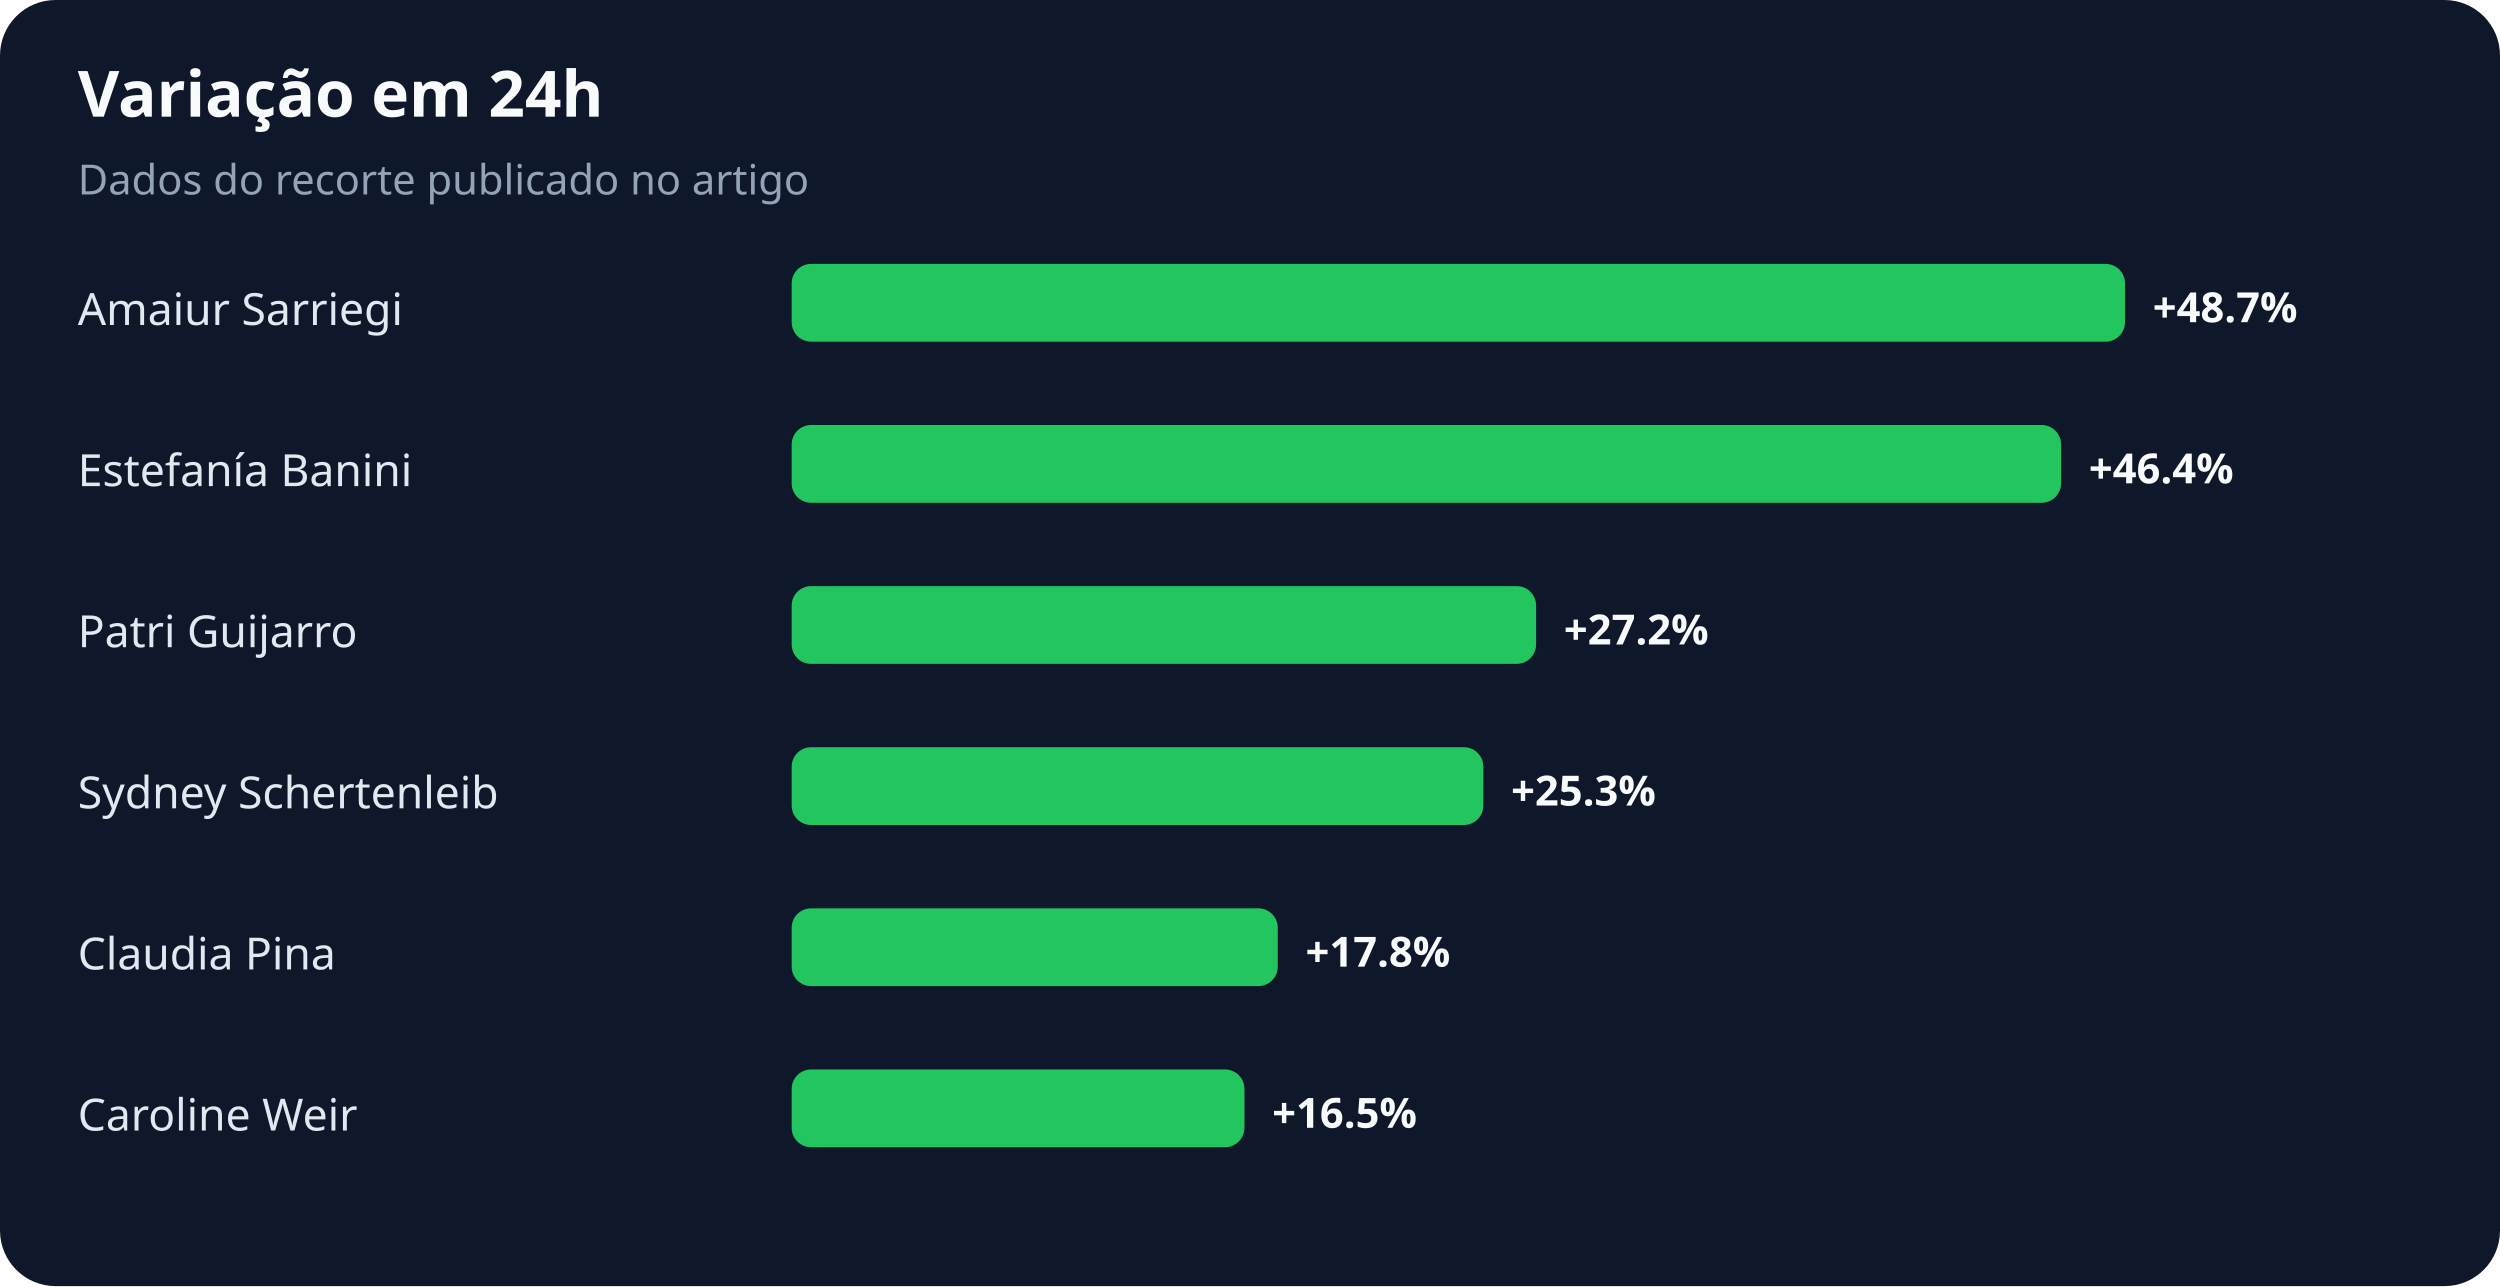
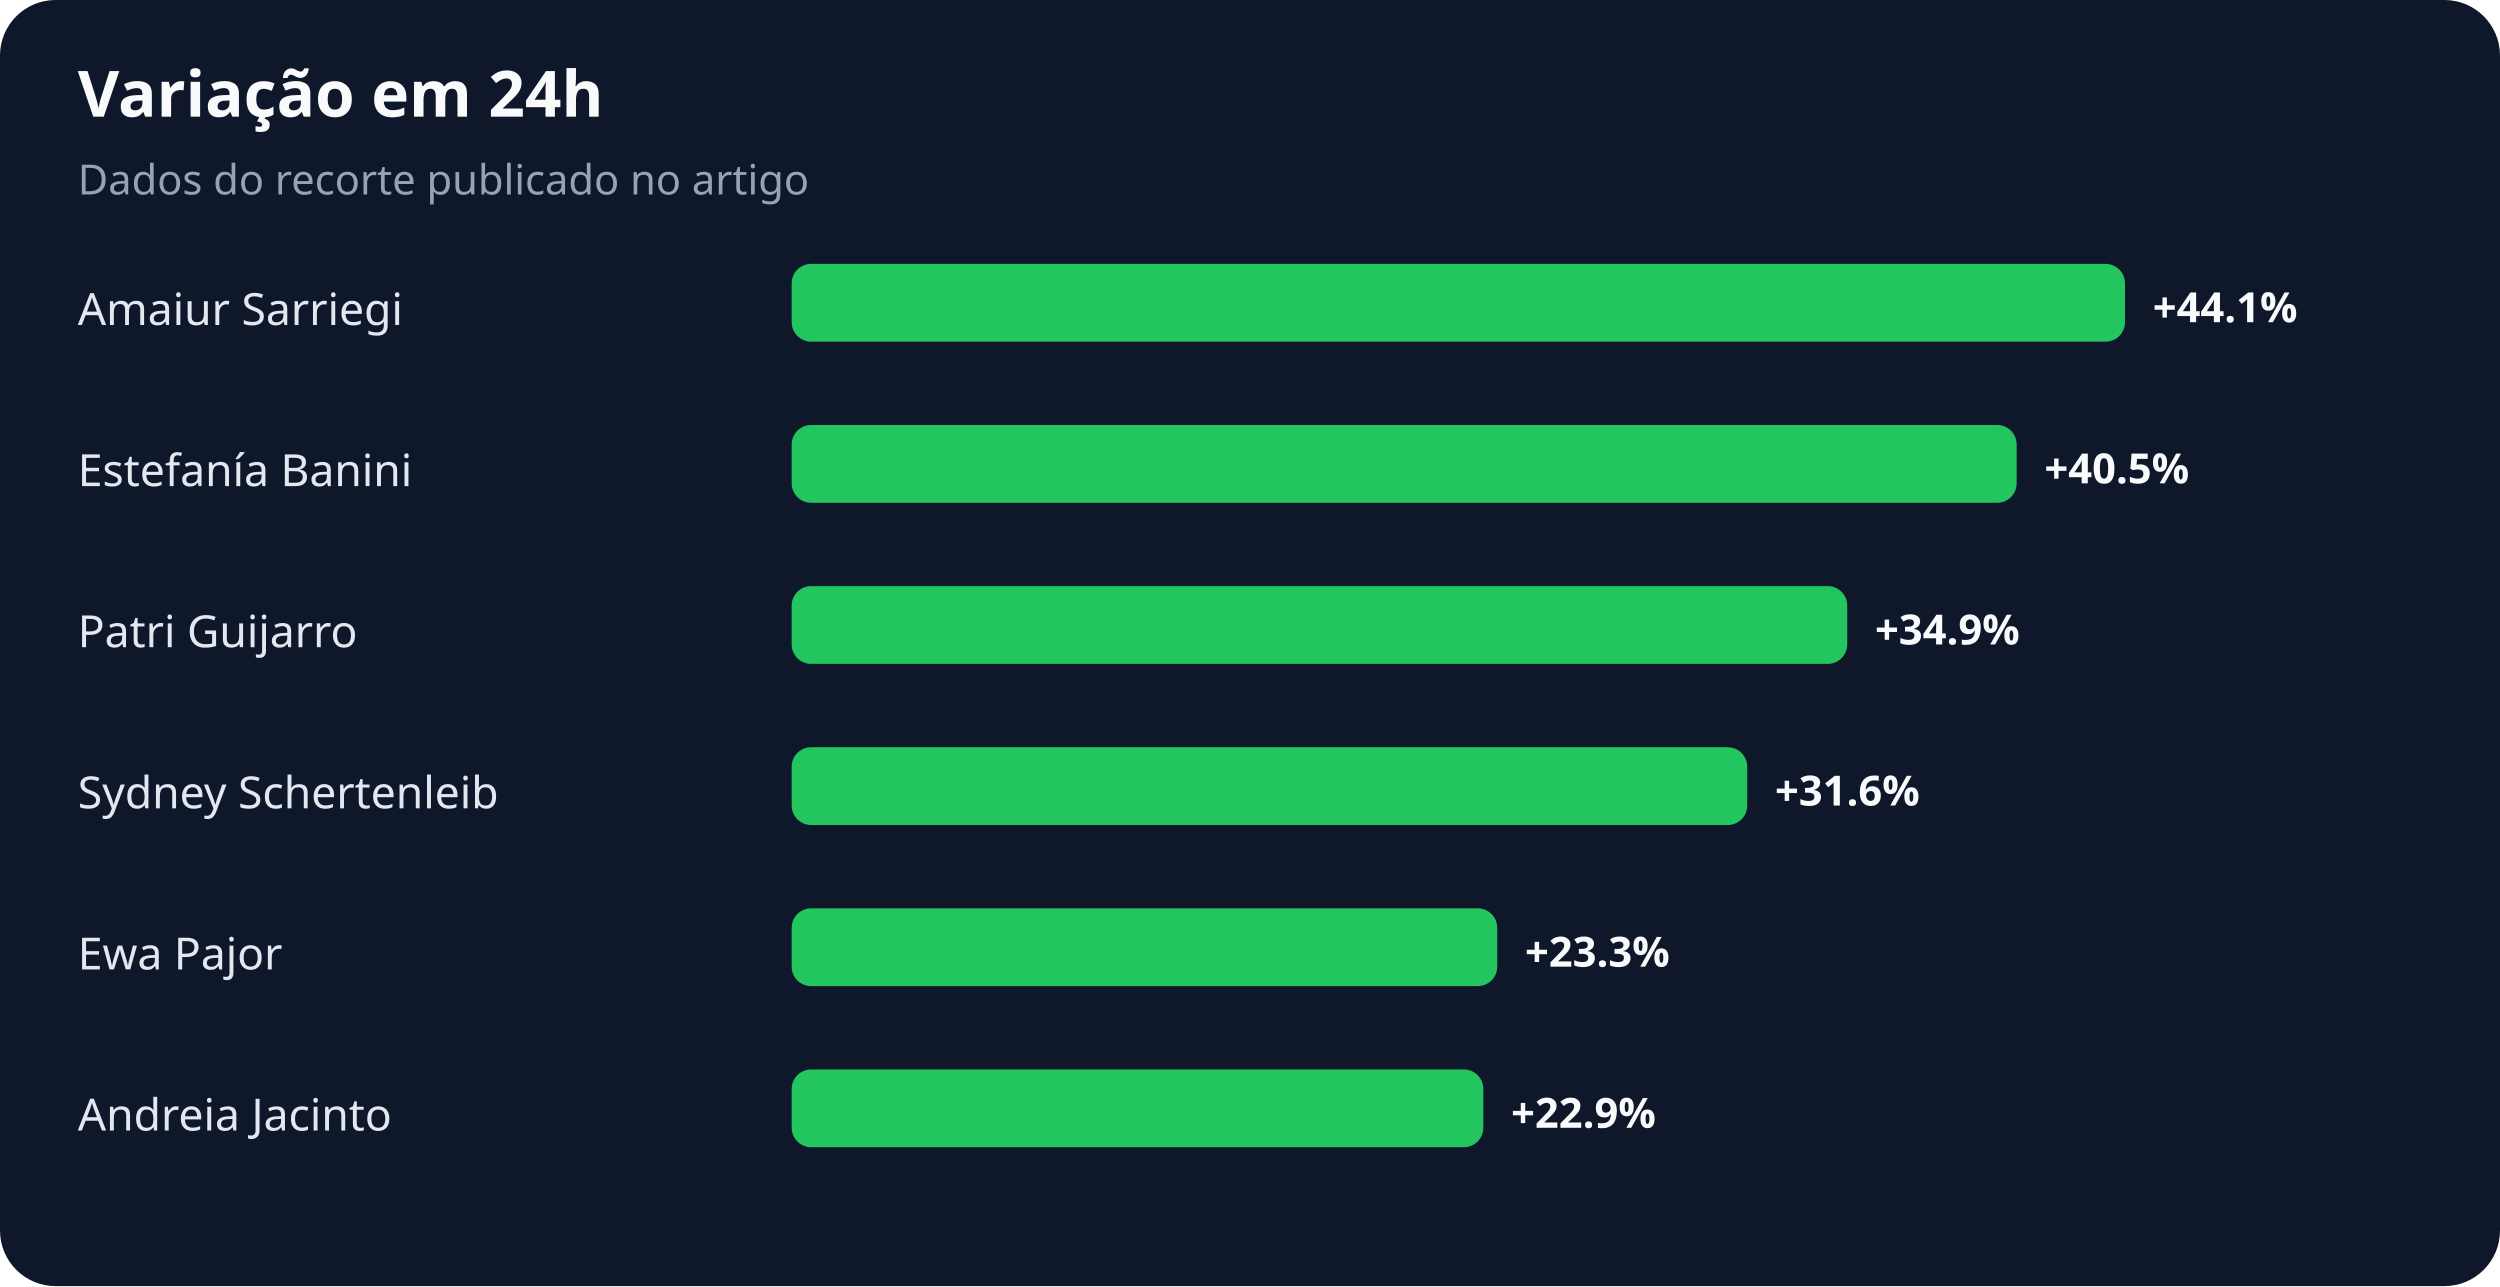
<svg xmlns="http://www.w3.org/2000/svg" width="900" height="463" viewBox="0 0 900 463" role="img" aria-labelledby="title desc">
  <rect width="100%" height="100%" rx="20" fill="#0f172a" />
  <text x="28" y="42" fill="#f8fafc" font-family="system-ui,sans-serif" font-size="23" font-weight="700">Variação em 24h</text>
  <text x="28" y="70" fill="#94a3b8" font-family="system-ui,sans-serif" font-size="15">Dados do recorte publicado no artigo</text>
  <text x="28" y="117" fill="#e2e8f0" font-family="system-ui,sans-serif" font-size="16">Amaiur Sarriegi</text>
  <rect x="285" y="95" width="480" height="28" rx="7" fill="#22c55e" />
-   <text x="775" y="116" fill="#f8fafc" font-family="system-ui,sans-serif" font-size="15" font-weight="700">+48.7%</text>
+   <text x="775" y="116" fill="#f8fafc" font-family="system-ui,sans-serif" font-size="15" font-weight="700">+44.1%</text>
  <text x="28" y="175" fill="#e2e8f0" font-family="system-ui,sans-serif" font-size="16">Estefanía Banini</text>
-   <rect x="285" y="153" width="457" height="28" rx="7" fill="#22c55e" />
-   <text x="752" y="174" fill="#f8fafc" font-family="system-ui,sans-serif" font-size="15" font-weight="700">+46.4%</text>
+   <rect x="285" y="153" width="441" height="28" rx="7" fill="#22c55e" />
+   <text x="736" y="174" fill="#f8fafc" font-family="system-ui,sans-serif" font-size="15" font-weight="700">+40.5%</text>
  <text x="28" y="233" fill="#e2e8f0" font-family="system-ui,sans-serif" font-size="16">Patri Guijarro</text>
-   <rect x="285" y="211" width="268" height="28" rx="7" fill="#22c55e" />
-   <text x="563" y="232" fill="#f8fafc" font-family="system-ui,sans-serif" font-size="15" font-weight="700">+27.2%</text>
+   <rect x="285" y="211" width="380" height="28" rx="7" fill="#22c55e" />
+   <text x="675" y="232" fill="#f8fafc" font-family="system-ui,sans-serif" font-size="15" font-weight="700">+34.9%</text>
  <text x="28" y="291" fill="#e2e8f0" font-family="system-ui,sans-serif" font-size="16">Sydney Schertenleib</text>
-   <rect x="285" y="269" width="249" height="28" rx="7" fill="#22c55e" />
-   <text x="544" y="290" fill="#f8fafc" font-family="system-ui,sans-serif" font-size="15" font-weight="700">+25.3%</text>
-   <text x="28" y="349" fill="#e2e8f0" font-family="system-ui,sans-serif" font-size="16">Claudia Pina</text>
-   <rect x="285" y="327" width="175" height="28" rx="7" fill="#22c55e" />
-   <text x="470" y="348" fill="#f8fafc" font-family="system-ui,sans-serif" font-size="15" font-weight="700">+17.8%</text>
-   <text x="28" y="407" fill="#e2e8f0" font-family="system-ui,sans-serif" font-size="16">Caroline Weir</text>
-   <rect x="285" y="385" width="163" height="28" rx="7" fill="#22c55e" />
-   <text x="458" y="406" fill="#f8fafc" font-family="system-ui,sans-serif" font-size="15" font-weight="700">+16.5%</text>
+   <rect x="285" y="269" width="344" height="28" rx="7" fill="#22c55e" />
+   <text x="639" y="290" fill="#f8fafc" font-family="system-ui,sans-serif" font-size="15" font-weight="700">+31.6%</text>
+   <text x="28" y="349" fill="#e2e8f0" font-family="system-ui,sans-serif" font-size="16">Ewa Pajor</text>
+   <rect x="285" y="327" width="254" height="28" rx="7" fill="#22c55e" />
+   <text x="549" y="348" fill="#f8fafc" font-family="system-ui,sans-serif" font-size="15" font-weight="700">+23.3%</text>
+   <text x="28" y="407" fill="#e2e8f0" font-family="system-ui,sans-serif" font-size="16">Andreia Jacinto</text>
+   <rect x="285" y="385" width="249" height="28" rx="7" fill="#22c55e" />
+   <text x="544" y="406" fill="#f8fafc" font-family="system-ui,sans-serif" font-size="15" font-weight="700">+22.9%</text>
</svg>
